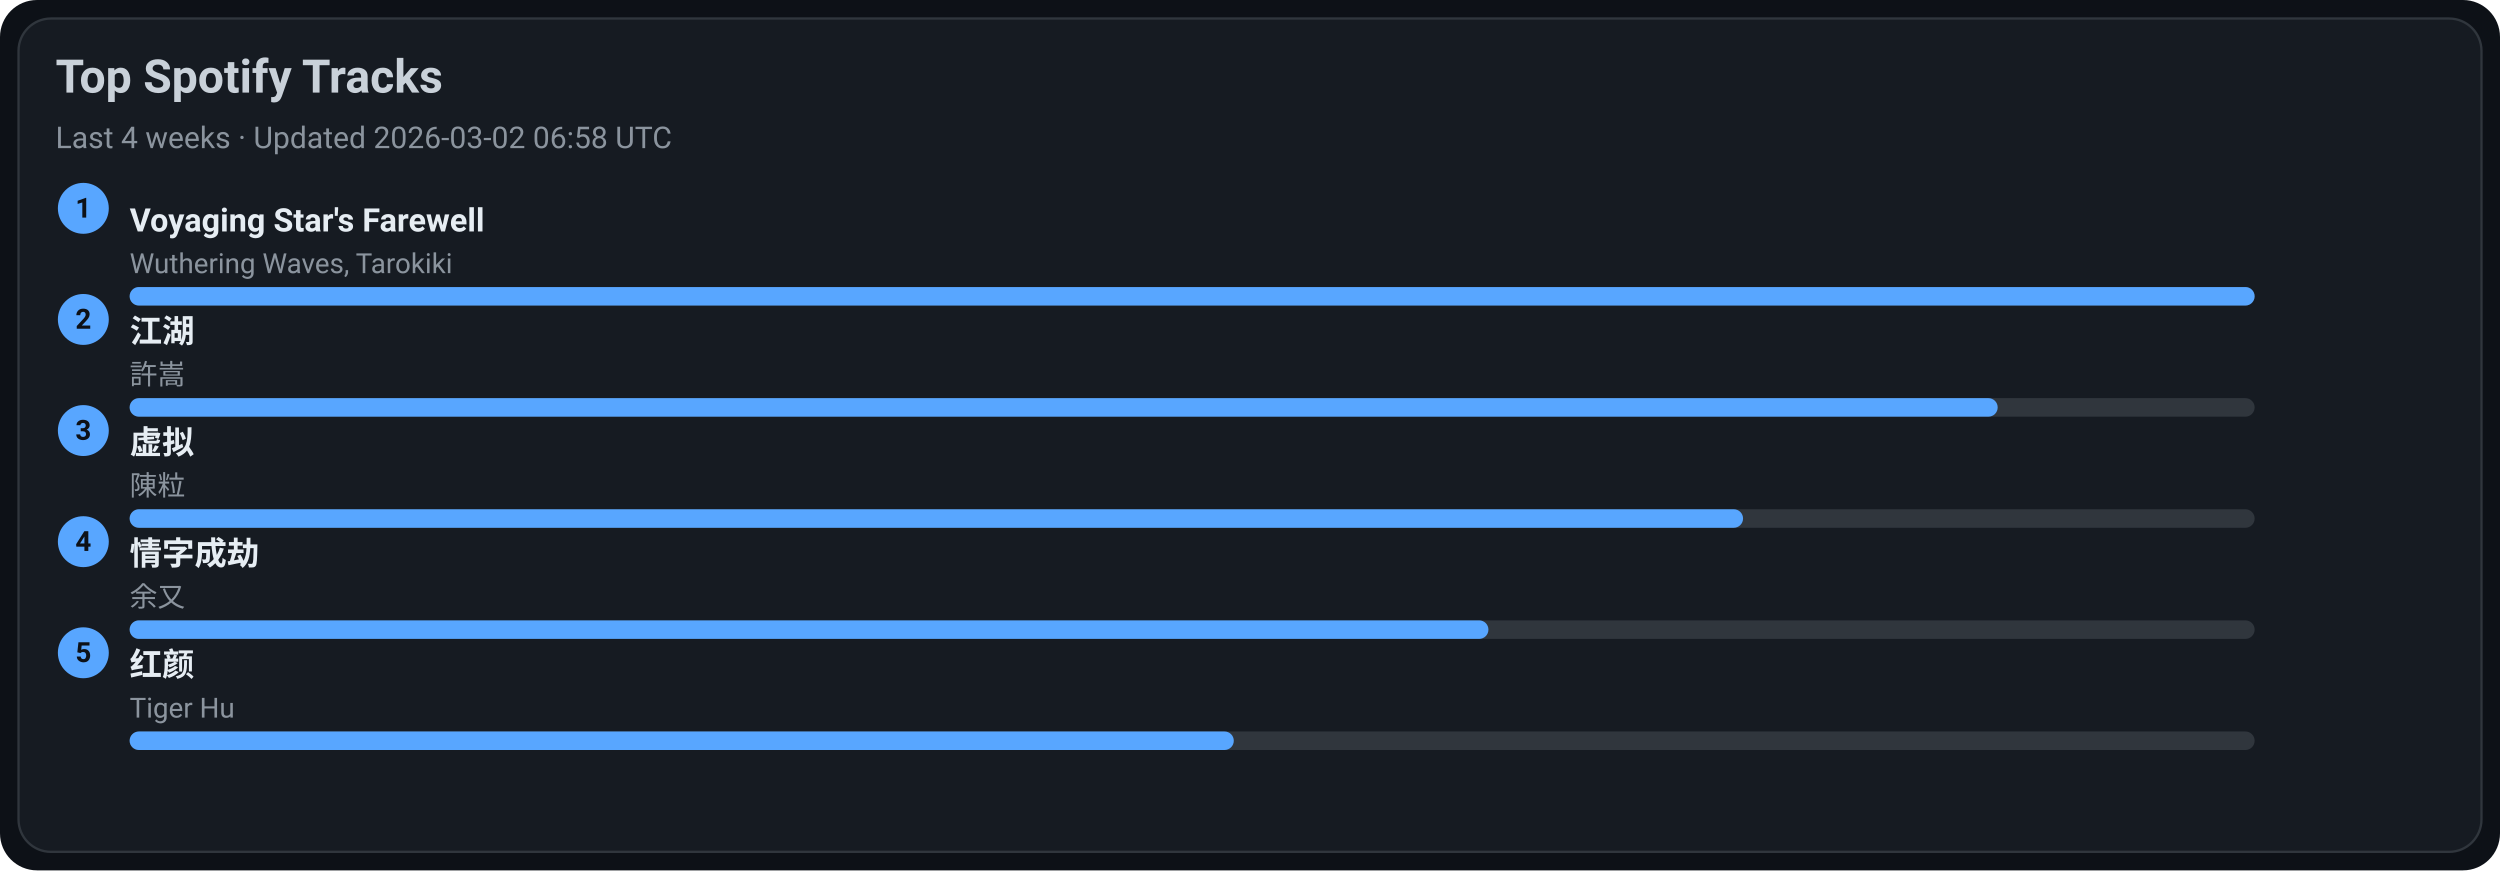
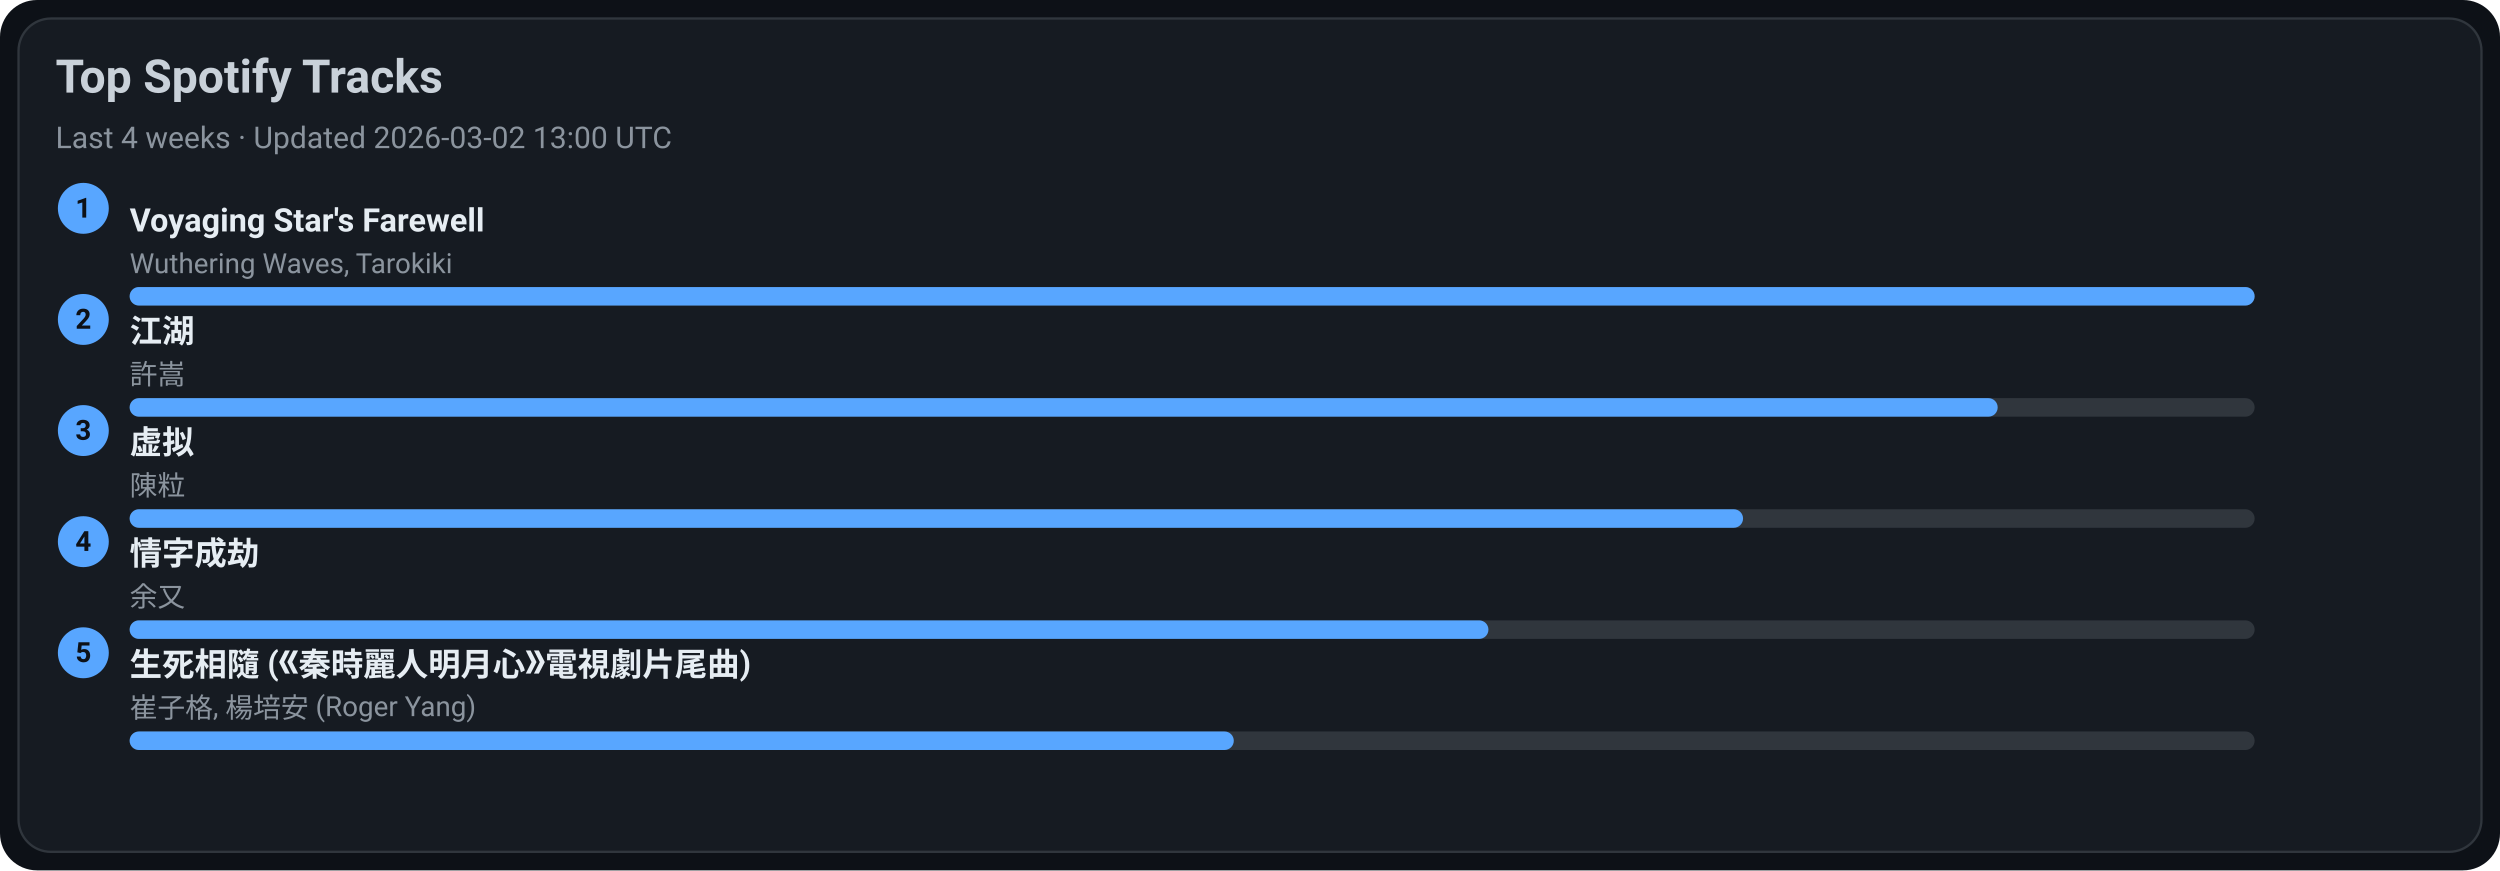
<svg xmlns="http://www.w3.org/2000/svg" width="1080" height="376" viewBox="0 0 1080 376">
  <style>text{font-family:-apple-system,BlinkMacSystemFont,Segoe UI,Roboto,Ubuntu,Helvetica Neue,Arial,Noto Sans,sans-serif}</style>
  <rect width="1080" height="376" rx="16" fill="#0d1117" />
  <rect x="8" y="8" width="1064" height="360" rx="14" fill="#161b22" stroke="#30363d" />
  <text x="24" y="40" font-size="20" fill="#c9d1d9" font-weight="600">Top Spotify Tracks</text>
-   <text x="24" y="64" font-size="13" fill="#8b949e">Last 4 weeks · Updated 2026-03-02 06:58 UTC</text>
+   <text x="24" y="64" font-size="13" fill="#8b949e">Last 4 weeks · Updated 2026-03-02 13:00 UTC</text>
  <circle cx="36" cy="90" r="11" fill="#58a6ff" />
  <text x="36" y="94" text-anchor="middle" font-size="12" fill="#0d1117" font-weight="700">1</text>
  <a href="https://open.spotify.com/track/3uI2KolgU1Pt41ywffsggr" target="_blank" rel="noopener noreferrer">
    <text x="56" y="100" font-size="14" fill="#e6edf3" font-weight="600">Voyaging Star's Farewell</text>
  </a>
  <text x="56" y="118" font-size="12" fill="#8b949e">Wuthering Waves, Tarokiki</text>
  <rect x="56" y="124" width="918" height="8" rx="4" fill="#30363d" />
  <rect x="56" y="124" width="918" height="8" rx="4" fill="#58a6ff" />
  <circle cx="36" cy="138" r="11" fill="#58a6ff" />
  <text x="36" y="142" text-anchor="middle" font-size="12" fill="#0d1117" font-weight="700">2</text>
  <a href="https://open.spotify.com/track/03PCdwqajii1xgp7WIozzC" target="_blank" rel="noopener noreferrer">
    <text x="56" y="148" font-size="14" fill="#e6edf3" font-weight="600">江湖</text>
  </a>
  <text x="56" y="166" font-size="12" fill="#8b949e">許嵩</text>
  <rect x="56" y="172" width="918" height="8" rx="4" fill="#30363d" />
  <rect x="56" y="172" width="807" height="8" rx="4" fill="#58a6ff" />
  <circle cx="36" cy="186" r="11" fill="#58a6ff" />
  <text x="36" y="190" text-anchor="middle" font-size="12" fill="#0d1117" font-weight="700">3</text>
  <a href="https://open.spotify.com/track/5l9sg05BhpfsdLfRvjGsAf" target="_blank" rel="noopener noreferrer">
    <text x="56" y="196" font-size="14" fill="#e6edf3" font-weight="600">虚拟</text>
  </a>
  <text x="56" y="214" font-size="12" fill="#8b949e">陳粒</text>
  <rect x="56" y="220" width="918" height="8" rx="4" fill="#30363d" />
  <rect x="56" y="220" width="697" height="8" rx="4" fill="#58a6ff" />
  <circle cx="36" cy="234" r="11" fill="#58a6ff" />
  <text x="36" y="238" text-anchor="middle" font-size="12" fill="#0d1117" font-weight="700">4</text>
  <a href="https://open.spotify.com/track/6PLof7Z5mvbp9im83J4m3m" target="_blank" rel="noopener noreferrer">
    <text x="56" y="244" font-size="14" fill="#e6edf3" font-weight="600">情字成劫</text>
  </a>
  <text x="56" y="262" font-size="12" fill="#8b949e">余又</text>
  <rect x="56" y="268" width="918" height="8" rx="4" fill="#30363d" />
  <rect x="56" y="268" width="587" height="8" rx="4" fill="#58a6ff" />
  <circle cx="36" cy="282" r="11" fill="#58a6ff" />
  <text x="36" y="286" text-anchor="middle" font-size="12" fill="#0d1117" font-weight="700">5</text>
-   <a href="https://open.spotify.com/track/6Q7OE4tvrUOIvIDY2EC5Im" target="_blank" rel="noopener noreferrer">
-     <text x="56" y="292" font-size="14" fill="#e6edf3" font-weight="600">红颜</text>
+   <a href="https://open.spotify.com/track/6qiDtcYiZOQ4HRuC8U55EM" target="_blank" rel="noopener noreferrer">
+     <text x="56" y="292" font-size="14" fill="#e6edf3" font-weight="600">生死相隨 (《秦時麗人明月心》電視劇片尾曲)</text>
  </a>
-   <text x="56" y="310" font-size="12" fill="#8b949e">Tiger Hu</text>
+   <text x="56" y="310" font-size="12" fill="#8b949e">崔子格, 楊培安 (Roger Yang)</text>
  <rect x="56" y="316" width="918" height="8" rx="4" fill="#30363d" />
  <rect x="56" y="316" width="477" height="8" rx="4" fill="#58a6ff" />
</svg>
